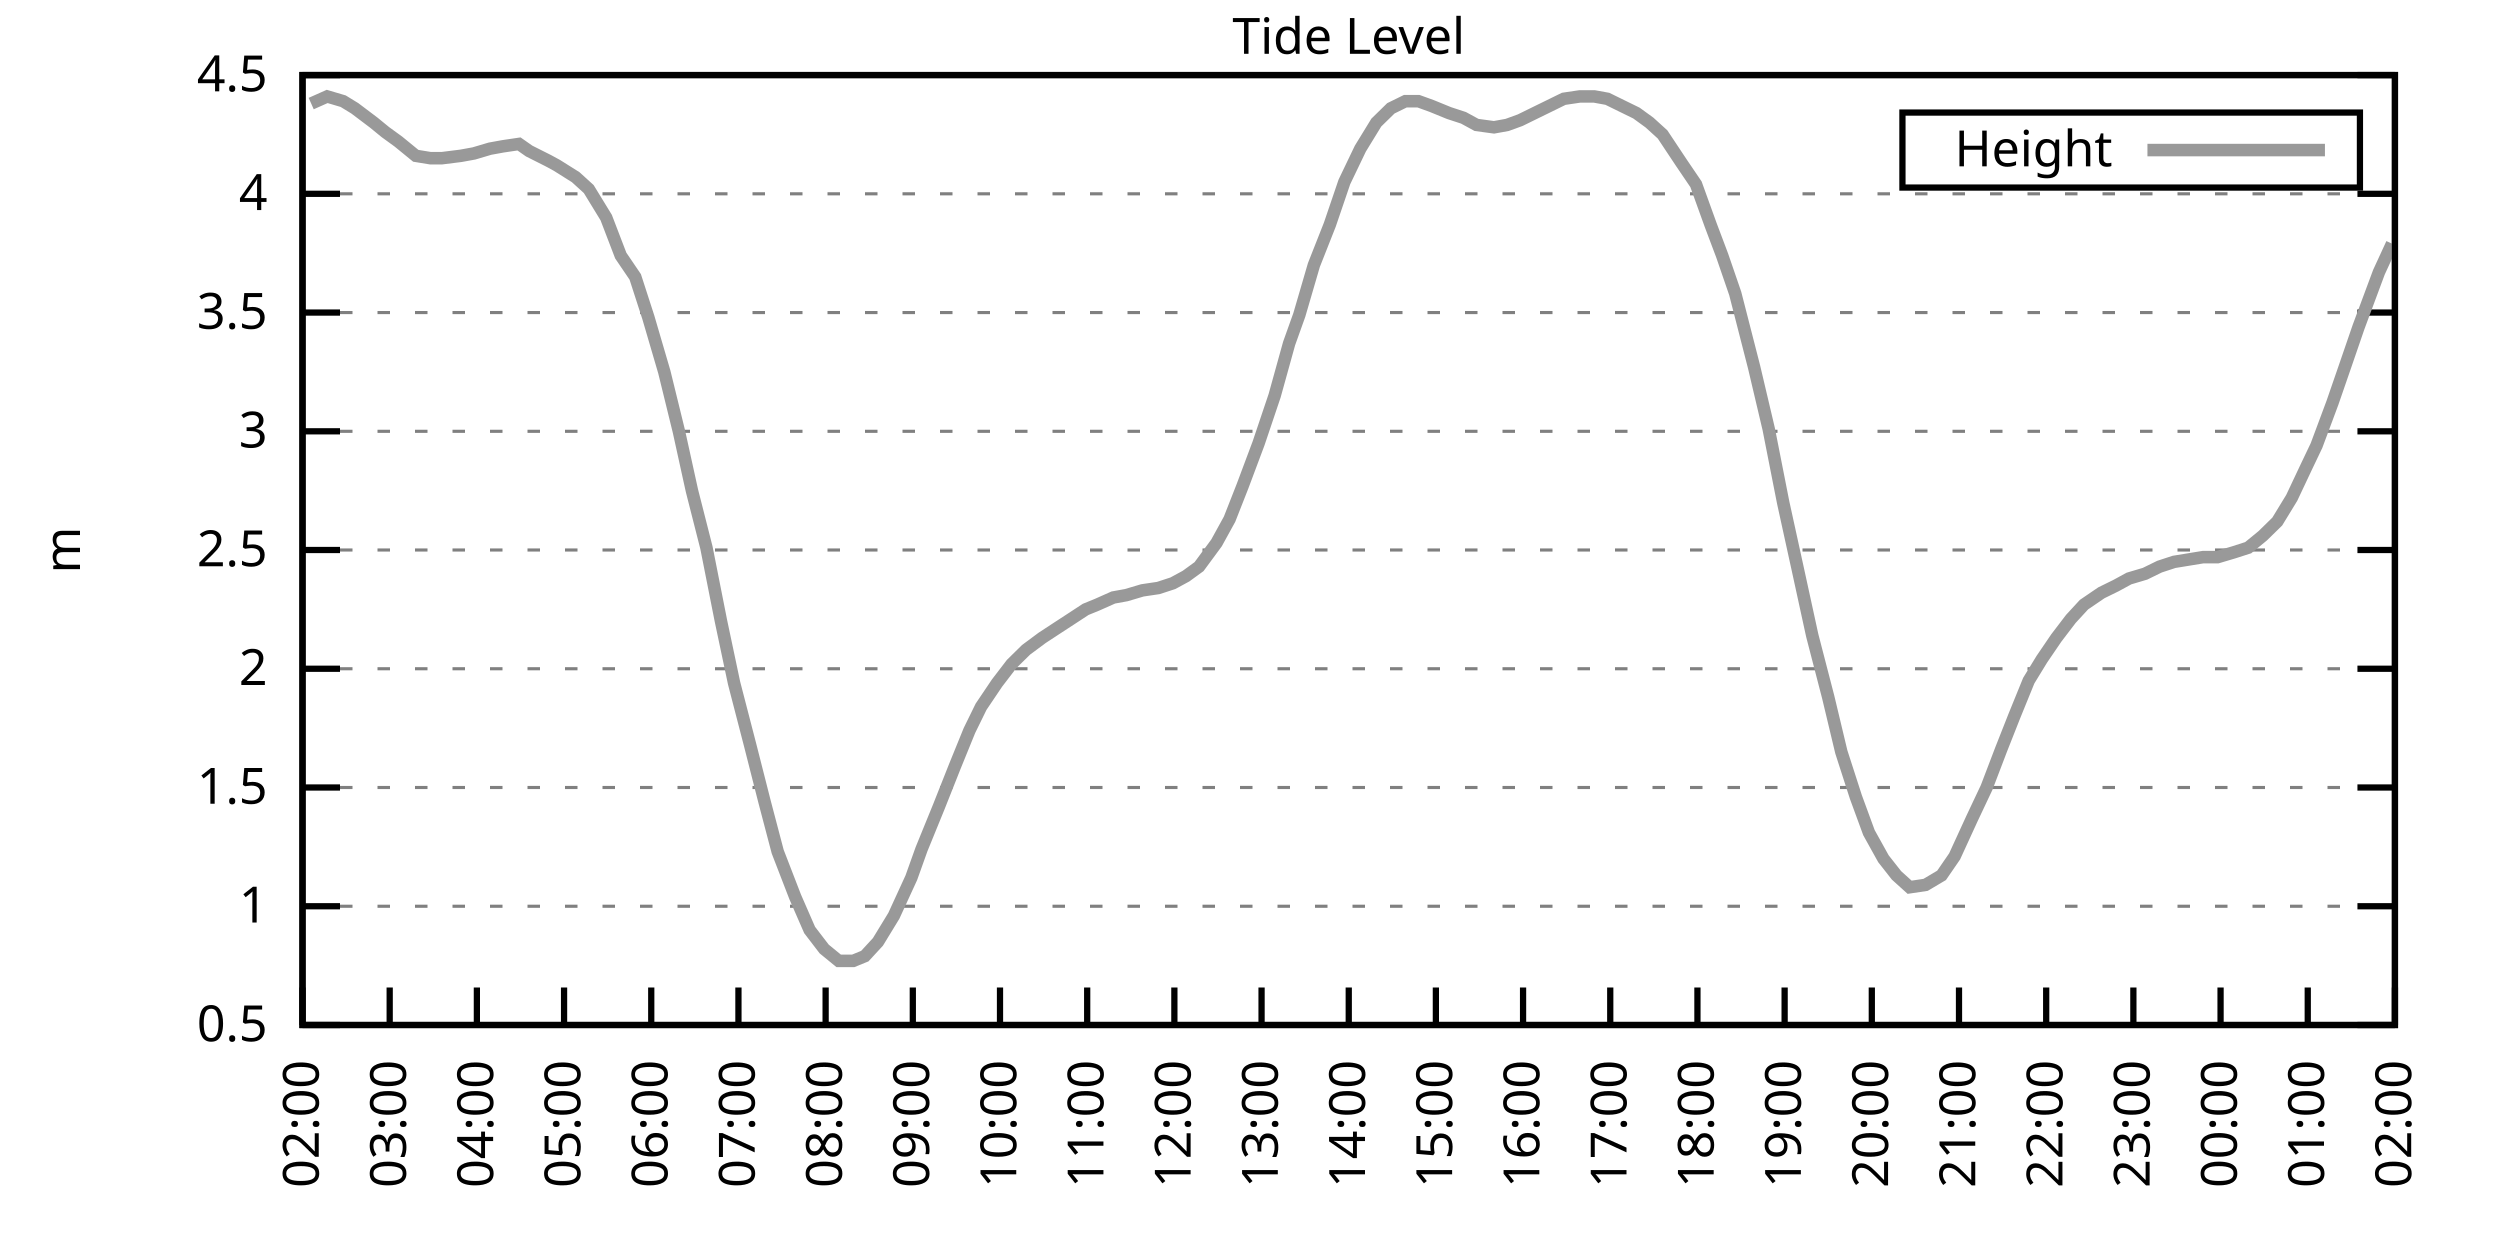
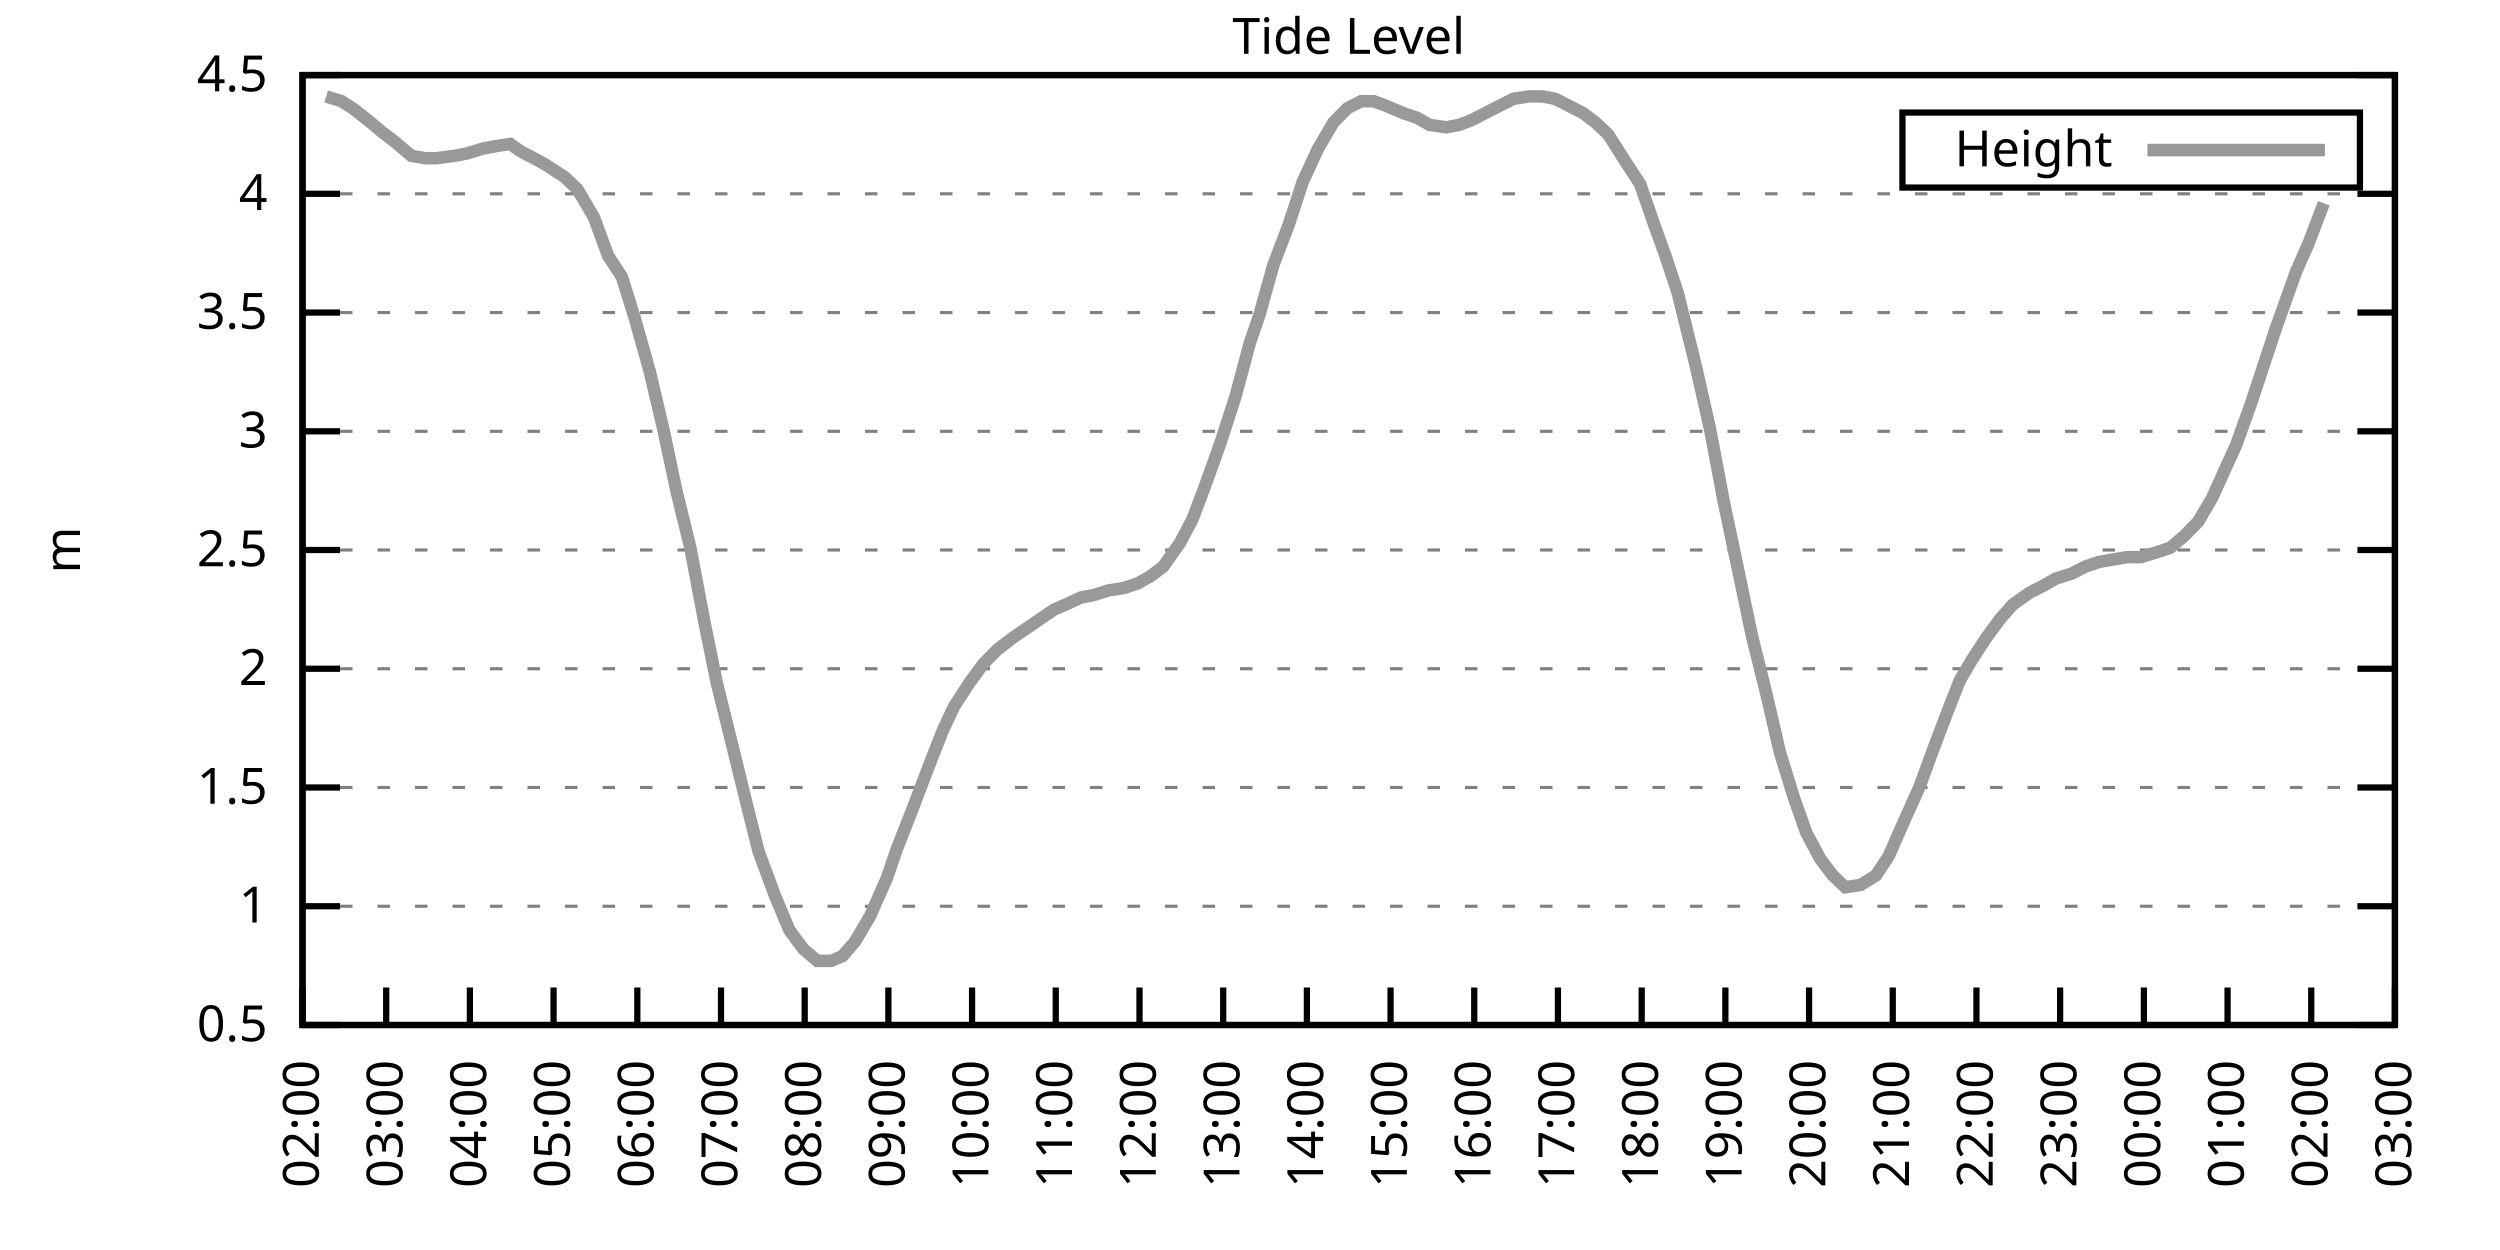
<svg xmlns="http://www.w3.org/2000/svg" xmlns:xlink="http://www.w3.org/1999/xlink" width="400" height="200" viewBox="0 0 400 200">
  <g id="gnuplot_canvas">
    <rect x="0" y="0" width="400" height="200" fill="none" />
    <defs>
      <circle id="gpDot" r="0.5" stroke-width="0.5" stroke="currentColor" />
      <path id="gpPt0" stroke-width="0.333" stroke="currentColor" d="M-1,0 h2 M0,-1 v2" />
      <path id="gpPt1" stroke-width="0.333" stroke="currentColor" d="M-1,-1 L1,1 M1,-1 L-1,1" />
      <path id="gpPt2" stroke-width="0.333" stroke="currentColor" d="M-1,0 L1,0 M0,-1 L0,1 M-1,-1 L1,1 M-1,1 L1,-1" />
      <rect id="gpPt3" stroke-width="0.333" stroke="currentColor" x="-1" y="-1" width="2" height="2" />
      <rect id="gpPt4" stroke-width="0.333" stroke="currentColor" fill="currentColor" x="-1" y="-1" width="2" height="2" />
      <circle id="gpPt5" stroke-width="0.333" stroke="currentColor" cx="0" cy="0" r="1" />
      <use xlink:href="#gpPt5" id="gpPt6" fill="currentColor" stroke="none" />
      <path id="gpPt7" stroke-width="0.333" stroke="currentColor" d="M0,-1.33 L-1.33,0.67 L1.33,0.67 z" />
      <use xlink:href="#gpPt7" id="gpPt8" fill="currentColor" stroke="none" />
      <use xlink:href="#gpPt7" id="gpPt9" stroke="currentColor" transform="rotate(180)" />
      <use xlink:href="#gpPt9" id="gpPt10" fill="currentColor" stroke="none" />
      <use xlink:href="#gpPt3" id="gpPt11" stroke="currentColor" transform="rotate(45)" />
      <use xlink:href="#gpPt11" id="gpPt12" fill="currentColor" stroke="none" />
      <path id="gpPt13" stroke-width="0.333" stroke="currentColor" d="M0,1.330 L1.265,0.411 L0.782,-1.067 L-0.782,-1.076 L-1.265,0.411 z" />
      <use xlink:href="#gpPt13" id="gpPt14" fill="currentColor" stroke="none" />
      <filter id="textbox" filterUnits="objectBoundingBox" x="0" y="0" height="1" width="1">
        <feFlood flood-color="white" flood-opacity="1" result="bgnd" />
        <feComposite in="SourceGraphic" in2="bgnd" operator="atop" />
      </filter>
      <filter id="greybox" filterUnits="objectBoundingBox" x="0" y="0" height="1" width="1">
        <feFlood flood-color="lightgrey" flood-opacity="1" result="grey" />
        <feComposite in="SourceGraphic" in2="grey" operator="atop" />
      </filter>
    </defs>
    <g fill="none" color="white" stroke="currentColor" stroke-width="1.00" stroke-linecap="butt" stroke-linejoin="miter">
</g>
    <g fill="none" color="black" stroke="currentColor" stroke-width="1.00" stroke-linecap="butt" stroke-linejoin="miter">
      <g stroke="none" shape-rendering="crispEdges">
        <polygon fill="rgb(255, 255, 255)" points="48.40,164.00 383.18,164.00 383.18,12.02 48.40,12.02 " />
      </g>
    </g>
    <g fill="none" color="black" stroke="currentColor" stroke-width="1.00" stroke-linecap="butt" stroke-linejoin="miter">
</g>
    <g fill="none" color="black" stroke="black" stroke-width="0.50" stroke-linecap="butt" stroke-linejoin="miter">
</g>
    <g fill="none" color="gray" stroke="currentColor" stroke-width="0.50" stroke-linecap="butt" stroke-linejoin="miter">
      <path stroke="gray" stroke-dasharray="2,4" class="gridline" d="M48.40,164.00 L383.19,164.00  " />
    </g>
    <g fill="none" color="gray" stroke="gray" stroke-width="1.00" stroke-linecap="butt" stroke-linejoin="miter">
</g>
    <g fill="none" color="black" stroke="currentColor" stroke-width="1.00" stroke-linecap="butt" stroke-linejoin="miter">
      <path stroke="black" d="M48.40,164.00 L54.40,164.00 M383.19,164.00 L377.19,164.00  " />
      <g transform="translate(42.80,166.60)" stroke="none" fill="black" font-family="Sans" font-size="8.00" text-anchor="end">
        <text>
          <tspan font-family="Sans"> 0.5</tspan>
        </text>
      </g>
    </g>
    <g fill="none" color="black" stroke="currentColor" stroke-width="1.00" stroke-linecap="butt" stroke-linejoin="miter">
</g>
    <g fill="none" color="black" stroke="black" stroke-width="0.50" stroke-linecap="butt" stroke-linejoin="miter">
</g>
    <g fill="none" color="gray" stroke="currentColor" stroke-width="0.50" stroke-linecap="butt" stroke-linejoin="miter">
      <path stroke="gray" stroke-dasharray="2,4" class="gridline" d="M48.40,145.00 L383.19,145.00  " />
    </g>
    <g fill="none" color="gray" stroke="gray" stroke-width="1.00" stroke-linecap="butt" stroke-linejoin="miter">
</g>
    <g fill="none" color="black" stroke="currentColor" stroke-width="1.00" stroke-linecap="butt" stroke-linejoin="miter">
      <path stroke="black" d="M48.40,145.00 L54.40,145.00 M383.19,145.00 L377.19,145.00  " />
      <g transform="translate(42.80,147.60)" stroke="none" fill="black" font-family="Sans" font-size="8.00" text-anchor="end">
        <text>
          <tspan font-family="Sans"> 1</tspan>
        </text>
      </g>
    </g>
    <g fill="none" color="black" stroke="currentColor" stroke-width="1.00" stroke-linecap="butt" stroke-linejoin="miter">
</g>
    <g fill="none" color="black" stroke="black" stroke-width="0.50" stroke-linecap="butt" stroke-linejoin="miter">
</g>
    <g fill="none" color="gray" stroke="currentColor" stroke-width="0.50" stroke-linecap="butt" stroke-linejoin="miter">
      <path stroke="gray" stroke-dasharray="2,4" class="gridline" d="M48.40,126.00 L383.19,126.00  " />
    </g>
    <g fill="none" color="gray" stroke="gray" stroke-width="1.00" stroke-linecap="butt" stroke-linejoin="miter">
</g>
    <g fill="none" color="black" stroke="currentColor" stroke-width="1.00" stroke-linecap="butt" stroke-linejoin="miter">
      <path stroke="black" d="M48.40,126.00 L54.40,126.00 M383.19,126.00 L377.19,126.00  " />
      <g transform="translate(42.80,128.60)" stroke="none" fill="black" font-family="Sans" font-size="8.00" text-anchor="end">
        <text>
          <tspan font-family="Sans"> 1.5</tspan>
        </text>
      </g>
    </g>
    <g fill="none" color="black" stroke="currentColor" stroke-width="1.00" stroke-linecap="butt" stroke-linejoin="miter">
</g>
    <g fill="none" color="black" stroke="black" stroke-width="0.50" stroke-linecap="butt" stroke-linejoin="miter">
</g>
    <g fill="none" color="gray" stroke="currentColor" stroke-width="0.50" stroke-linecap="butt" stroke-linejoin="miter">
      <path stroke="gray" stroke-dasharray="2,4" class="gridline" d="M48.40,107.00 L383.19,107.00  " />
    </g>
    <g fill="none" color="gray" stroke="gray" stroke-width="1.00" stroke-linecap="butt" stroke-linejoin="miter">
</g>
    <g fill="none" color="black" stroke="currentColor" stroke-width="1.00" stroke-linecap="butt" stroke-linejoin="miter">
      <path stroke="black" d="M48.40,107.00 L54.40,107.00 M383.19,107.00 L377.19,107.00  " />
      <g transform="translate(42.80,109.60)" stroke="none" fill="black" font-family="Sans" font-size="8.00" text-anchor="end">
        <text>
          <tspan font-family="Sans"> 2</tspan>
        </text>
      </g>
    </g>
    <g fill="none" color="black" stroke="currentColor" stroke-width="1.00" stroke-linecap="butt" stroke-linejoin="miter">
</g>
    <g fill="none" color="black" stroke="black" stroke-width="0.50" stroke-linecap="butt" stroke-linejoin="miter">
</g>
    <g fill="none" color="gray" stroke="currentColor" stroke-width="0.50" stroke-linecap="butt" stroke-linejoin="miter">
      <path stroke="gray" stroke-dasharray="2,4" class="gridline" d="M48.40,88.00 L383.19,88.00  " />
    </g>
    <g fill="none" color="gray" stroke="gray" stroke-width="1.00" stroke-linecap="butt" stroke-linejoin="miter">
</g>
    <g fill="none" color="black" stroke="currentColor" stroke-width="1.00" stroke-linecap="butt" stroke-linejoin="miter">
      <path stroke="black" d="M48.40,88.00 L54.40,88.00 M383.19,88.00 L377.19,88.00  " />
      <g transform="translate(42.80,90.60)" stroke="none" fill="black" font-family="Sans" font-size="8.00" text-anchor="end">
        <text>
          <tspan font-family="Sans"> 2.5</tspan>
        </text>
      </g>
    </g>
    <g fill="none" color="black" stroke="currentColor" stroke-width="1.00" stroke-linecap="butt" stroke-linejoin="miter">
</g>
    <g fill="none" color="black" stroke="black" stroke-width="0.50" stroke-linecap="butt" stroke-linejoin="miter">
</g>
    <g fill="none" color="gray" stroke="currentColor" stroke-width="0.50" stroke-linecap="butt" stroke-linejoin="miter">
      <path stroke="gray" stroke-dasharray="2,4" class="gridline" d="M48.40,69.01 L383.19,69.01  " />
    </g>
    <g fill="none" color="gray" stroke="gray" stroke-width="1.00" stroke-linecap="butt" stroke-linejoin="miter">
</g>
    <g fill="none" color="black" stroke="currentColor" stroke-width="1.00" stroke-linecap="butt" stroke-linejoin="miter">
      <path stroke="black" d="M48.40,69.01 L54.40,69.01 M383.19,69.01 L377.19,69.01  " />
      <g transform="translate(42.80,71.61)" stroke="none" fill="black" font-family="Sans" font-size="8.00" text-anchor="end">
        <text>
          <tspan font-family="Sans"> 3</tspan>
        </text>
      </g>
    </g>
    <g fill="none" color="black" stroke="currentColor" stroke-width="1.00" stroke-linecap="butt" stroke-linejoin="miter">
</g>
    <g fill="none" color="black" stroke="black" stroke-width="0.50" stroke-linecap="butt" stroke-linejoin="miter">
</g>
    <g fill="none" color="gray" stroke="currentColor" stroke-width="0.50" stroke-linecap="butt" stroke-linejoin="miter">
      <path stroke="gray" stroke-dasharray="2,4" class="gridline" d="M48.40,50.01 L383.19,50.01  " />
    </g>
    <g fill="none" color="gray" stroke="gray" stroke-width="1.00" stroke-linecap="butt" stroke-linejoin="miter">
</g>
    <g fill="none" color="black" stroke="currentColor" stroke-width="1.00" stroke-linecap="butt" stroke-linejoin="miter">
      <path stroke="black" d="M48.40,50.01 L54.40,50.01 M383.19,50.01 L377.19,50.01  " />
      <g transform="translate(42.80,52.61)" stroke="none" fill="black" font-family="Sans" font-size="8.00" text-anchor="end">
        <text>
          <tspan font-family="Sans"> 3.5</tspan>
        </text>
      </g>
    </g>
    <g fill="none" color="black" stroke="currentColor" stroke-width="1.00" stroke-linecap="butt" stroke-linejoin="miter">
</g>
    <g fill="none" color="black" stroke="black" stroke-width="0.50" stroke-linecap="butt" stroke-linejoin="miter">
</g>
    <g fill="none" color="gray" stroke="currentColor" stroke-width="0.50" stroke-linecap="butt" stroke-linejoin="miter">
      <path stroke="gray" stroke-dasharray="2,4" class="gridline" d="M48.40,31.01 L383.19,31.01  " />
    </g>
    <g fill="none" color="gray" stroke="gray" stroke-width="1.00" stroke-linecap="butt" stroke-linejoin="miter">
</g>
    <g fill="none" color="black" stroke="currentColor" stroke-width="1.00" stroke-linecap="butt" stroke-linejoin="miter">
      <path stroke="black" d="M48.40,31.01 L54.40,31.01 M383.19,31.01 L377.19,31.01  " />
      <g transform="translate(42.80,33.61)" stroke="none" fill="black" font-family="Sans" font-size="8.00" text-anchor="end">
        <text>
          <tspan font-family="Sans"> 4</tspan>
        </text>
      </g>
    </g>
    <g fill="none" color="black" stroke="currentColor" stroke-width="1.00" stroke-linecap="butt" stroke-linejoin="miter">
</g>
    <g fill="none" color="black" stroke="black" stroke-width="0.50" stroke-linecap="butt" stroke-linejoin="miter">
</g>
    <g fill="none" color="gray" stroke="currentColor" stroke-width="0.50" stroke-linecap="butt" stroke-linejoin="miter">
      <path stroke="gray" stroke-dasharray="2,4" class="gridline" d="M48.40,12.01 L383.19,12.01  " />
    </g>
    <g fill="none" color="gray" stroke="gray" stroke-width="1.00" stroke-linecap="butt" stroke-linejoin="miter">
</g>
    <g fill="none" color="black" stroke="currentColor" stroke-width="1.00" stroke-linecap="butt" stroke-linejoin="miter">
      <path stroke="black" d="M48.40,12.01 L54.40,12.01 M383.19,12.01 L377.19,12.01  " />
      <g transform="translate(42.80,14.61)" stroke="none" fill="black" font-family="Sans" font-size="8.00" text-anchor="end">
        <text>
          <tspan font-family="Sans"> 4.5</tspan>
        </text>
      </g>
    </g>
    <g fill="none" color="black" stroke="currentColor" stroke-width="1.00" stroke-linecap="butt" stroke-linejoin="miter">
      <path stroke="black" d="M48.40,164.00 L48.40,158.00  " />
      <g transform="translate(51.00,169.60) rotate(270.00)" stroke="none" fill="black" font-family="Sans" font-size="8.00" text-anchor="end">
        <text>
          <tspan font-family="Sans">02:00</tspan>
        </text>
      </g>
    </g>
    <g fill="none" color="black" stroke="currentColor" stroke-width="1.00" stroke-linecap="butt" stroke-linejoin="miter">
-       <path stroke="black" d="M62.35,164.00 L62.35,158.00  " />
-       <g transform="translate(64.95,169.60) rotate(270.00)" stroke="none" fill="black" font-family="Sans" font-size="8.00" text-anchor="end">
+       <path stroke="black" d="M61.79,164.00 L61.79,158.00  " />
+       <g transform="translate(64.39,169.60) rotate(270.00)" stroke="none" fill="black" font-family="Sans" font-size="8.00" text-anchor="end">
        <text>
          <tspan font-family="Sans">03:00</tspan>
        </text>
      </g>
    </g>
    <g fill="none" color="black" stroke="currentColor" stroke-width="1.00" stroke-linecap="butt" stroke-linejoin="miter">
-       <path stroke="black" d="M76.30,164.00 L76.30,158.00  " />
-       <g transform="translate(78.90,169.60) rotate(270.00)" stroke="none" fill="black" font-family="Sans" font-size="8.00" text-anchor="end">
+       <path stroke="black" d="M75.18,164.00 L75.18,158.00  " />
+       <g transform="translate(77.78,169.60) rotate(270.00)" stroke="none" fill="black" font-family="Sans" font-size="8.00" text-anchor="end">
        <text>
          <tspan font-family="Sans">04:00</tspan>
        </text>
      </g>
    </g>
    <g fill="none" color="black" stroke="currentColor" stroke-width="1.00" stroke-linecap="butt" stroke-linejoin="miter">
-       <path stroke="black" d="M90.25,164.00 L90.25,158.00  " />
-       <g transform="translate(92.85,169.60) rotate(270.00)" stroke="none" fill="black" font-family="Sans" font-size="8.00" text-anchor="end">
+       <path stroke="black" d="M88.57,164.00 L88.57,158.00  " />
+       <g transform="translate(91.17,169.60) rotate(270.00)" stroke="none" fill="black" font-family="Sans" font-size="8.00" text-anchor="end">
        <text>
          <tspan font-family="Sans">05:00</tspan>
        </text>
      </g>
    </g>
    <g fill="none" color="black" stroke="currentColor" stroke-width="1.00" stroke-linecap="butt" stroke-linejoin="miter">
-       <path stroke="black" d="M104.20,164.00 L104.20,158.00  " />
-       <g transform="translate(106.80,169.60) rotate(270.00)" stroke="none" fill="black" font-family="Sans" font-size="8.00" text-anchor="end">
+       <path stroke="black" d="M101.97,164.00 L101.97,158.00  " />
+       <g transform="translate(104.57,169.60) rotate(270.00)" stroke="none" fill="black" font-family="Sans" font-size="8.00" text-anchor="end">
        <text>
          <tspan font-family="Sans">06:00</tspan>
        </text>
      </g>
    </g>
    <g fill="none" color="black" stroke="currentColor" stroke-width="1.00" stroke-linecap="butt" stroke-linejoin="miter">
-       <path stroke="black" d="M118.15,164.00 L118.15,158.00  " />
-       <g transform="translate(120.75,169.60) rotate(270.00)" stroke="none" fill="black" font-family="Sans" font-size="8.00" text-anchor="end">
+       <path stroke="black" d="M115.36,164.00 L115.36,158.00  " />
+       <g transform="translate(117.96,169.60) rotate(270.00)" stroke="none" fill="black" font-family="Sans" font-size="8.00" text-anchor="end">
        <text>
          <tspan font-family="Sans">07:00</tspan>
        </text>
      </g>
    </g>
    <g fill="none" color="black" stroke="currentColor" stroke-width="1.00" stroke-linecap="butt" stroke-linejoin="miter">
-       <path stroke="black" d="M132.10,164.00 L132.10,158.00  " />
-       <g transform="translate(134.70,169.60) rotate(270.00)" stroke="none" fill="black" font-family="Sans" font-size="8.00" text-anchor="end">
+       <path stroke="black" d="M128.75,164.00 L128.75,158.00  " />
+       <g transform="translate(131.35,169.60) rotate(270.00)" stroke="none" fill="black" font-family="Sans" font-size="8.00" text-anchor="end">
        <text>
          <tspan font-family="Sans">08:00</tspan>
        </text>
      </g>
    </g>
    <g fill="none" color="black" stroke="currentColor" stroke-width="1.00" stroke-linecap="butt" stroke-linejoin="miter">
-       <path stroke="black" d="M146.05,164.00 L146.05,158.00  " />
-       <g transform="translate(148.65,169.60) rotate(270.00)" stroke="none" fill="black" font-family="Sans" font-size="8.00" text-anchor="end">
+       <path stroke="black" d="M142.14,164.00 L142.14,158.00  " />
+       <g transform="translate(144.74,169.60) rotate(270.00)" stroke="none" fill="black" font-family="Sans" font-size="8.00" text-anchor="end">
        <text>
          <tspan font-family="Sans">09:00</tspan>
        </text>
      </g>
    </g>
    <g fill="none" color="black" stroke="currentColor" stroke-width="1.00" stroke-linecap="butt" stroke-linejoin="miter">
-       <path stroke="black" d="M160.00,164.00 L160.00,158.00  " />
-       <g transform="translate(162.60,169.60) rotate(270.00)" stroke="none" fill="black" font-family="Sans" font-size="8.00" text-anchor="end">
+       <path stroke="black" d="M155.53,164.00 L155.53,158.00  " />
+       <g transform="translate(158.13,169.60) rotate(270.00)" stroke="none" fill="black" font-family="Sans" font-size="8.00" text-anchor="end">
        <text>
          <tspan font-family="Sans">10:00</tspan>
        </text>
      </g>
    </g>
    <g fill="none" color="black" stroke="currentColor" stroke-width="1.00" stroke-linecap="butt" stroke-linejoin="miter">
-       <path stroke="black" d="M173.95,164.00 L173.95,158.00  " />
-       <g transform="translate(176.55,169.60) rotate(270.00)" stroke="none" fill="black" font-family="Sans" font-size="8.00" text-anchor="end">
+       <path stroke="black" d="M168.92,164.00 L168.92,158.00  " />
+       <g transform="translate(171.52,169.60) rotate(270.00)" stroke="none" fill="black" font-family="Sans" font-size="8.00" text-anchor="end">
        <text>
          <tspan font-family="Sans">11:00</tspan>
        </text>
      </g>
    </g>
    <g fill="none" color="black" stroke="currentColor" stroke-width="1.00" stroke-linecap="butt" stroke-linejoin="miter">
-       <path stroke="black" d="M187.90,164.00 L187.90,158.00  " />
-       <g transform="translate(190.50,169.60) rotate(270.00)" stroke="none" fill="black" font-family="Sans" font-size="8.00" text-anchor="end">
+       <path stroke="black" d="M182.32,164.00 L182.32,158.00  " />
+       <g transform="translate(184.92,169.60) rotate(270.00)" stroke="none" fill="black" font-family="Sans" font-size="8.00" text-anchor="end">
        <text>
          <tspan font-family="Sans">12:00</tspan>
        </text>
      </g>
    </g>
    <g fill="none" color="black" stroke="currentColor" stroke-width="1.00" stroke-linecap="butt" stroke-linejoin="miter">
-       <path stroke="black" d="M201.85,164.00 L201.85,158.00  " />
-       <g transform="translate(204.45,169.60) rotate(270.00)" stroke="none" fill="black" font-family="Sans" font-size="8.00" text-anchor="end">
+       <path stroke="black" d="M195.71,164.00 L195.71,158.00  " />
+       <g transform="translate(198.31,169.60) rotate(270.00)" stroke="none" fill="black" font-family="Sans" font-size="8.00" text-anchor="end">
        <text>
          <tspan font-family="Sans">13:00</tspan>
        </text>
      </g>
    </g>
    <g fill="none" color="black" stroke="currentColor" stroke-width="1.00" stroke-linecap="butt" stroke-linejoin="miter">
-       <path stroke="black" d="M215.80,164.00 L215.80,158.00  " />
-       <g transform="translate(218.40,169.60) rotate(270.00)" stroke="none" fill="black" font-family="Sans" font-size="8.00" text-anchor="end">
+       <path stroke="black" d="M209.10,164.00 L209.10,158.00  " />
+       <g transform="translate(211.70,169.60) rotate(270.00)" stroke="none" fill="black" font-family="Sans" font-size="8.00" text-anchor="end">
        <text>
          <tspan font-family="Sans">14:00</tspan>
        </text>
      </g>
    </g>
    <g fill="none" color="black" stroke="currentColor" stroke-width="1.00" stroke-linecap="butt" stroke-linejoin="miter">
-       <path stroke="black" d="M229.74,164.00 L229.74,158.00  " />
-       <g transform="translate(232.34,169.60) rotate(270.00)" stroke="none" fill="black" font-family="Sans" font-size="8.00" text-anchor="end">
+       <path stroke="black" d="M222.49,164.00 L222.49,158.00  " />
+       <g transform="translate(225.09,169.60) rotate(270.00)" stroke="none" fill="black" font-family="Sans" font-size="8.00" text-anchor="end">
        <text>
          <tspan font-family="Sans">15:00</tspan>
        </text>
      </g>
    </g>
    <g fill="none" color="black" stroke="currentColor" stroke-width="1.00" stroke-linecap="butt" stroke-linejoin="miter">
-       <path stroke="black" d="M243.69,164.00 L243.69,158.00  " />
-       <g transform="translate(246.29,169.60) rotate(270.00)" stroke="none" fill="black" font-family="Sans" font-size="8.00" text-anchor="end">
+       <path stroke="black" d="M235.88,164.00 L235.88,158.00  " />
+       <g transform="translate(238.48,169.60) rotate(270.00)" stroke="none" fill="black" font-family="Sans" font-size="8.00" text-anchor="end">
        <text>
          <tspan font-family="Sans">16:00</tspan>
        </text>
      </g>
    </g>
    <g fill="none" color="black" stroke="currentColor" stroke-width="1.00" stroke-linecap="butt" stroke-linejoin="miter">
-       <path stroke="black" d="M257.64,164.00 L257.64,158.00  " />
-       <g transform="translate(260.24,169.60) rotate(270.00)" stroke="none" fill="black" font-family="Sans" font-size="8.00" text-anchor="end">
+       <path stroke="black" d="M249.27,164.00 L249.27,158.00  " />
+       <g transform="translate(251.87,169.60) rotate(270.00)" stroke="none" fill="black" font-family="Sans" font-size="8.00" text-anchor="end">
        <text>
          <tspan font-family="Sans">17:00</tspan>
        </text>
      </g>
    </g>
    <g fill="none" color="black" stroke="currentColor" stroke-width="1.00" stroke-linecap="butt" stroke-linejoin="miter">
-       <path stroke="black" d="M271.59,164.00 L271.59,158.00  " />
-       <g transform="translate(274.19,169.60) rotate(270.00)" stroke="none" fill="black" font-family="Sans" font-size="8.00" text-anchor="end">
+       <path stroke="black" d="M262.67,164.00 L262.67,158.00  " />
+       <g transform="translate(265.27,169.60) rotate(270.00)" stroke="none" fill="black" font-family="Sans" font-size="8.00" text-anchor="end">
        <text>
          <tspan font-family="Sans">18:00</tspan>
        </text>
      </g>
    </g>
    <g fill="none" color="black" stroke="currentColor" stroke-width="1.00" stroke-linecap="butt" stroke-linejoin="miter">
-       <path stroke="black" d="M285.54,164.00 L285.54,158.00  " />
-       <g transform="translate(288.14,169.60) rotate(270.00)" stroke="none" fill="black" font-family="Sans" font-size="8.00" text-anchor="end">
+       <path stroke="black" d="M276.06,164.00 L276.06,158.00  " />
+       <g transform="translate(278.66,169.60) rotate(270.00)" stroke="none" fill="black" font-family="Sans" font-size="8.00" text-anchor="end">
        <text>
          <tspan font-family="Sans">19:00</tspan>
        </text>
      </g>
    </g>
    <g fill="none" color="black" stroke="currentColor" stroke-width="1.00" stroke-linecap="butt" stroke-linejoin="miter">
-       <path stroke="black" d="M299.49,164.00 L299.49,158.00  " />
-       <g transform="translate(302.09,169.60) rotate(270.00)" stroke="none" fill="black" font-family="Sans" font-size="8.00" text-anchor="end">
+       <path stroke="black" d="M289.45,164.00 L289.45,158.00  " />
+       <g transform="translate(292.05,169.60) rotate(270.00)" stroke="none" fill="black" font-family="Sans" font-size="8.00" text-anchor="end">
        <text>
          <tspan font-family="Sans">20:00</tspan>
        </text>
      </g>
    </g>
    <g fill="none" color="black" stroke="currentColor" stroke-width="1.00" stroke-linecap="butt" stroke-linejoin="miter">
-       <path stroke="black" d="M313.44,164.00 L313.44,158.00  " />
-       <g transform="translate(316.04,169.60) rotate(270.00)" stroke="none" fill="black" font-family="Sans" font-size="8.00" text-anchor="end">
+       <path stroke="black" d="M302.84,164.00 L302.84,158.00  " />
+       <g transform="translate(305.44,169.60) rotate(270.00)" stroke="none" fill="black" font-family="Sans" font-size="8.00" text-anchor="end">
        <text>
          <tspan font-family="Sans">21:00</tspan>
        </text>
      </g>
    </g>
    <g fill="none" color="black" stroke="currentColor" stroke-width="1.00" stroke-linecap="butt" stroke-linejoin="miter">
-       <path stroke="black" d="M327.39,164.00 L327.39,158.00  " />
-       <g transform="translate(329.99,169.60) rotate(270.00)" stroke="none" fill="black" font-family="Sans" font-size="8.00" text-anchor="end">
+       <path stroke="black" d="M316.23,164.00 L316.23,158.00  " />
+       <g transform="translate(318.83,169.60) rotate(270.00)" stroke="none" fill="black" font-family="Sans" font-size="8.00" text-anchor="end">
        <text>
          <tspan font-family="Sans">22:00</tspan>
        </text>
      </g>
    </g>
    <g fill="none" color="black" stroke="currentColor" stroke-width="1.00" stroke-linecap="butt" stroke-linejoin="miter">
-       <path stroke="black" d="M341.34,164.00 L341.34,158.00  " />
-       <g transform="translate(343.94,169.60) rotate(270.00)" stroke="none" fill="black" font-family="Sans" font-size="8.00" text-anchor="end">
+       <path stroke="black" d="M329.62,164.00 L329.62,158.00  " />
+       <g transform="translate(332.22,169.60) rotate(270.00)" stroke="none" fill="black" font-family="Sans" font-size="8.00" text-anchor="end">
        <text>
          <tspan font-family="Sans">23:00</tspan>
        </text>
      </g>
    </g>
    <g fill="none" color="black" stroke="currentColor" stroke-width="1.00" stroke-linecap="butt" stroke-linejoin="miter">
-       <path stroke="black" d="M355.29,164.00 L355.29,158.00  " />
-       <g transform="translate(357.89,169.60) rotate(270.00)" stroke="none" fill="black" font-family="Sans" font-size="8.00" text-anchor="end">
+       <path stroke="black" d="M343.02,164.00 L343.02,158.00  " />
+       <g transform="translate(345.62,169.60) rotate(270.00)" stroke="none" fill="black" font-family="Sans" font-size="8.00" text-anchor="end">
        <text>
          <tspan font-family="Sans">00:00</tspan>
        </text>
      </g>
    </g>
    <g fill="none" color="black" stroke="currentColor" stroke-width="1.00" stroke-linecap="butt" stroke-linejoin="miter">
-       <path stroke="black" d="M369.24,164.00 L369.24,158.00  " />
-       <g transform="translate(371.84,169.60) rotate(270.00)" stroke="none" fill="black" font-family="Sans" font-size="8.00" text-anchor="end">
+       <path stroke="black" d="M356.41,164.00 L356.41,158.00  " />
+       <g transform="translate(359.01,169.60) rotate(270.00)" stroke="none" fill="black" font-family="Sans" font-size="8.00" text-anchor="end">
        <text>
          <tspan font-family="Sans">01:00</tspan>
+         </text>
+       </g>
+     </g>
+     <g fill="none" color="black" stroke="currentColor" stroke-width="1.00" stroke-linecap="butt" stroke-linejoin="miter">
+       <path stroke="black" d="M369.80,164.00 L369.80,158.00  " />
+       <g transform="translate(372.40,169.60) rotate(270.00)" stroke="none" fill="black" font-family="Sans" font-size="8.00" text-anchor="end">
+         <text>
+           <tspan font-family="Sans">02:00</tspan>
        </text>
      </g>
    </g>
    <g fill="none" color="black" stroke="currentColor" stroke-width="1.00" stroke-linecap="butt" stroke-linejoin="miter">
      <path stroke="black" d="M383.19,164.00 L383.19,158.00  " />
      <g transform="translate(385.79,169.60) rotate(270.00)" stroke="none" fill="black" font-family="Sans" font-size="8.00" text-anchor="end">
        <text>
-           <tspan font-family="Sans">02:00</tspan>
+           <tspan font-family="Sans">03:00</tspan>
        </text>
      </g>
    </g>
    <g fill="none" color="black" stroke="currentColor" stroke-width="1.00" stroke-linecap="butt" stroke-linejoin="miter">
</g>
    <g fill="none" color="black" stroke="currentColor" stroke-width="1.00" stroke-linecap="butt" stroke-linejoin="miter">
      <path stroke="black" d="M48.40,12.01 L48.40,164.00 L383.19,164.00 L383.19,12.01 L48.40,12.01 Z  " />
    </g>
    <g fill="none" color="black" stroke="currentColor" stroke-width="1.00" stroke-linecap="butt" stroke-linejoin="miter">
</g>
    <g fill="none" color="black" stroke="currentColor" stroke-width="1.00" stroke-linecap="butt" stroke-linejoin="miter">
      <path stroke="black" d="M304.39,30.01 L304.39,18.01 L377.59,18.01 L377.59,30.01 L304.39,30.01 Z  " />
    </g>
    <g id="Tide_level_plot_1">
      <g fill="none" color="white" stroke="black" stroke-width="2.00" stroke-linecap="butt" stroke-linejoin="miter">
</g>
      <g fill="none" color="black" stroke="currentColor" stroke-width="2.00" stroke-linecap="butt" stroke-linejoin="miter">
        <g transform="translate(337.99,26.61)" stroke="none" fill="black" font-family="Sans" font-size="8.00" text-anchor="end">
          <text>
            <tspan font-family="Sans">Height</tspan>
          </text>
        </g>
      </g>
      <g fill="none" color="black" stroke="currentColor" stroke-width="2.00" stroke-linecap="butt" stroke-linejoin="miter">
-         <path stroke="rgb(153, 153, 153)" d="M343.59,24.01 L371.99,24.01 M49.79,16.57 L52.35,15.43 L54.91,16.19 L56.77,17.33 L59.79,19.61 L61.65,21.13   L63.74,22.65 L66.53,24.93 L68.86,25.31 L70.72,25.31 L73.74,24.93 L75.83,24.55 L78.39,23.79 L80.48,23.41   L83.04,23.03 L84.67,24.17 L87.69,25.69 L89.09,26.45 L92.11,28.35 L94.20,30.25 L96.99,34.81 L99.32,40.89   L101.64,44.31 L103.73,50.77 L106.29,59.51 L108.62,69.01 L110.71,78.51 L113.03,87.63 L115.36,99.40 L117.45,109.28   L120.01,119.16 L122.33,128.28 L124.43,136.26 L127.22,143.48 L129.54,148.80 L131.87,151.84 L134.19,153.74 L136.51,153.74   L138.37,152.98 L140.47,150.70 L143.02,146.52 L145.81,140.44 L147.44,135.88 L150.23,129.04 L152.79,122.58 L155.11,116.88   L156.97,113.08 L159.53,109.28 L161.86,106.24 L164.18,103.96 L166.74,102.06 L169.06,100.54 L171.39,99.02 L173.71,97.50   L175.57,96.74 L178.13,95.60 L180.22,95.22 L182.78,94.46 L185.34,94.08 L187.66,93.32 L189.76,92.18 L191.85,90.66   L194.64,86.87 L196.73,83.07 L198.82,77.75 L201.38,70.91 L203.94,63.31 L206.26,54.95 L207.89,50.39 L210.22,42.41   L212.77,35.95 L215.10,29.11 L217.65,23.79 L220.21,19.61 L222.54,17.33 L224.86,16.19 L226.95,16.19 L229.05,16.95   L231.84,18.09 L234.16,18.85 L236.25,19.99 L239.04,20.37 L241.14,19.99 L243.23,19.23 L245.55,18.09 L247.88,16.95   L250.20,15.81 L252.76,15.43 L255.09,15.43 L257.18,15.81 L259.50,16.95 L261.83,18.09 L263.92,19.61 L266.01,21.51   L269.04,26.07 L271.36,29.49 L273.69,35.95 L275.55,40.89 L277.64,46.97 L280.66,58.75 L282.99,68.63 L285.31,80.41   L287.64,91.04 L289.96,101.68 L292.52,111.56 L294.61,120.30 L296.94,127.52 L299.03,133.22 L301.35,137.40 L303.44,140.06   L305.54,141.96 L308.09,141.58 L310.65,140.06 L312.74,137.02 L315.53,130.94 L317.86,126.00 L320.18,119.92 L322.28,114.60   L324.60,108.90 L326.69,105.48 L329.02,102.06 L331.34,99.02 L333.44,96.74 L336.23,94.84 L338.55,93.70 L340.64,92.56   L343.20,91.80 L345.53,90.66 L347.85,89.90 L350.18,89.52 L352.50,89.14 L354.83,89.14 L357.38,88.38 L359.71,87.63   L362.03,85.73 L364.36,83.45 L366.68,79.65 L369.01,74.71 L370.64,71.29 L373.19,64.45 L375.29,58.37 L377.38,52.29   L380.63,43.55 L382.73,38.99  " />
+         <path stroke="rgb(153, 153, 153)" d="M343.59,24.01 L371.99,24.01 M52.19,15.43 L54.65,16.19 L56.43,17.33 L59.34,19.61 L61.12,21.13 L63.13,22.65   L65.81,24.93 L68.04,25.31 L69.83,25.31 L72.73,24.93 L74.74,24.55 L77.19,23.79 L79.20,23.41 L81.66,23.03   L83.22,24.17 L86.12,25.69 L87.46,26.45 L90.36,28.35 L92.37,30.25 L95.05,34.81 L97.28,40.89 L99.51,44.31   L101.52,50.77 L103.98,59.51 L106.21,69.01 L108.22,78.51 L110.45,87.63 L112.68,99.40 L114.69,109.28 L117.14,119.16   L119.38,128.28 L121.38,136.26 L124.06,143.48 L126.29,148.80 L128.53,151.84 L130.76,153.74 L132.99,153.74 L134.78,152.98   L136.78,150.70 L139.24,146.52 L141.92,140.44 L143.48,135.88 L146.16,129.04 L148.61,122.58 L150.85,116.88 L152.63,113.08   L155.09,109.28 L157.32,106.24 L159.55,103.96 L162.01,102.06 L164.24,100.54 L166.47,99.02 L168.70,97.50 L170.49,96.74   L172.94,95.60 L174.95,95.22 L177.41,94.46 L179.86,94.08 L182.09,93.32 L184.10,92.18 L186.11,90.66 L188.79,86.87   L190.80,83.07 L192.81,77.75 L195.26,70.91 L197.72,63.31 L199.95,54.95 L201.51,50.39 L203.74,42.41 L206.20,35.95   L208.43,29.11 L210.88,23.79 L213.34,19.61 L215.57,17.33 L217.80,16.19 L219.81,16.19 L221.82,16.95 L224.50,18.09   L226.73,18.85 L228.74,19.99 L231.42,20.37 L233.43,19.99 L235.44,19.23 L237.67,18.09 L239.90,16.95 L242.13,15.81   L244.59,15.43 L246.82,15.43 L248.83,15.81 L251.06,16.95 L253.29,18.09 L255.30,19.61 L257.31,21.51 L260.21,26.07   L262.44,29.49 L264.67,35.95 L266.46,40.89 L268.47,46.97 L271.37,58.75 L273.60,68.63 L275.83,80.41 L278.07,91.04   L280.30,101.68 L282.75,111.56 L284.76,120.30 L286.99,127.52 L289.00,133.22 L291.23,137.40 L293.24,140.06 L295.25,141.96   L297.71,141.58 L300.16,140.06 L302.17,137.02 L304.85,130.94 L307.08,126.00 L309.31,119.92 L311.32,114.60 L313.55,108.90   L315.56,105.48 L317.79,102.06 L320.03,99.02 L322.04,96.74 L324.71,94.84 L326.95,93.70 L328.95,92.56 L331.41,91.80   L333.64,90.66 L335.87,89.90 L338.10,89.52 L340.34,89.14 L342.57,89.14 L345.02,88.38 L347.26,87.63 L349.49,85.73   L351.72,83.45 L353.95,79.65 L356.18,74.71 L357.75,71.29 L360.20,64.45 L362.21,58.37 L364.22,52.29 L367.34,43.55   L369.35,38.99 L371.81,32.53  " />
      </g>
    </g>
    <g fill="none" color="black" stroke="currentColor" stroke-width="2.00" stroke-linecap="butt" stroke-linejoin="miter">
</g>
    <g fill="none" color="black" stroke="black" stroke-width="1.00" stroke-linecap="butt" stroke-linejoin="miter">
</g>
    <g fill="none" color="black" stroke="currentColor" stroke-width="1.00" stroke-linecap="butt" stroke-linejoin="miter">
      <path stroke="black" d="M48.40,12.01 L48.40,164.00 L383.19,164.00 L383.19,12.01 L48.40,12.01 Z  " />
      <g transform="translate(12.80,88.01) rotate(270.00)" stroke="none" fill="black" font-family="Sans" font-size="8.00" text-anchor="middle">
        <text>
          <tspan font-family="Sans">m</tspan>
        </text>
      </g>
    </g>
    <g fill="none" color="black" stroke="currentColor" stroke-width="1.00" stroke-linecap="butt" stroke-linejoin="miter">
</g>
    <g fill="none" color="black" stroke="currentColor" stroke-width="1.00" stroke-linecap="butt" stroke-linejoin="miter">
      <g transform="translate(215.79,8.61)" stroke="none" fill="black" font-family="Sans" font-size="8.00" text-anchor="middle">
        <text>
          <tspan font-family="Sans">Tide Level</tspan>
        </text>
      </g>
    </g>
    <g fill="none" color="black" stroke="currentColor" stroke-width="1.00" stroke-linecap="butt" stroke-linejoin="miter">
</g>
  </g>
</svg>
